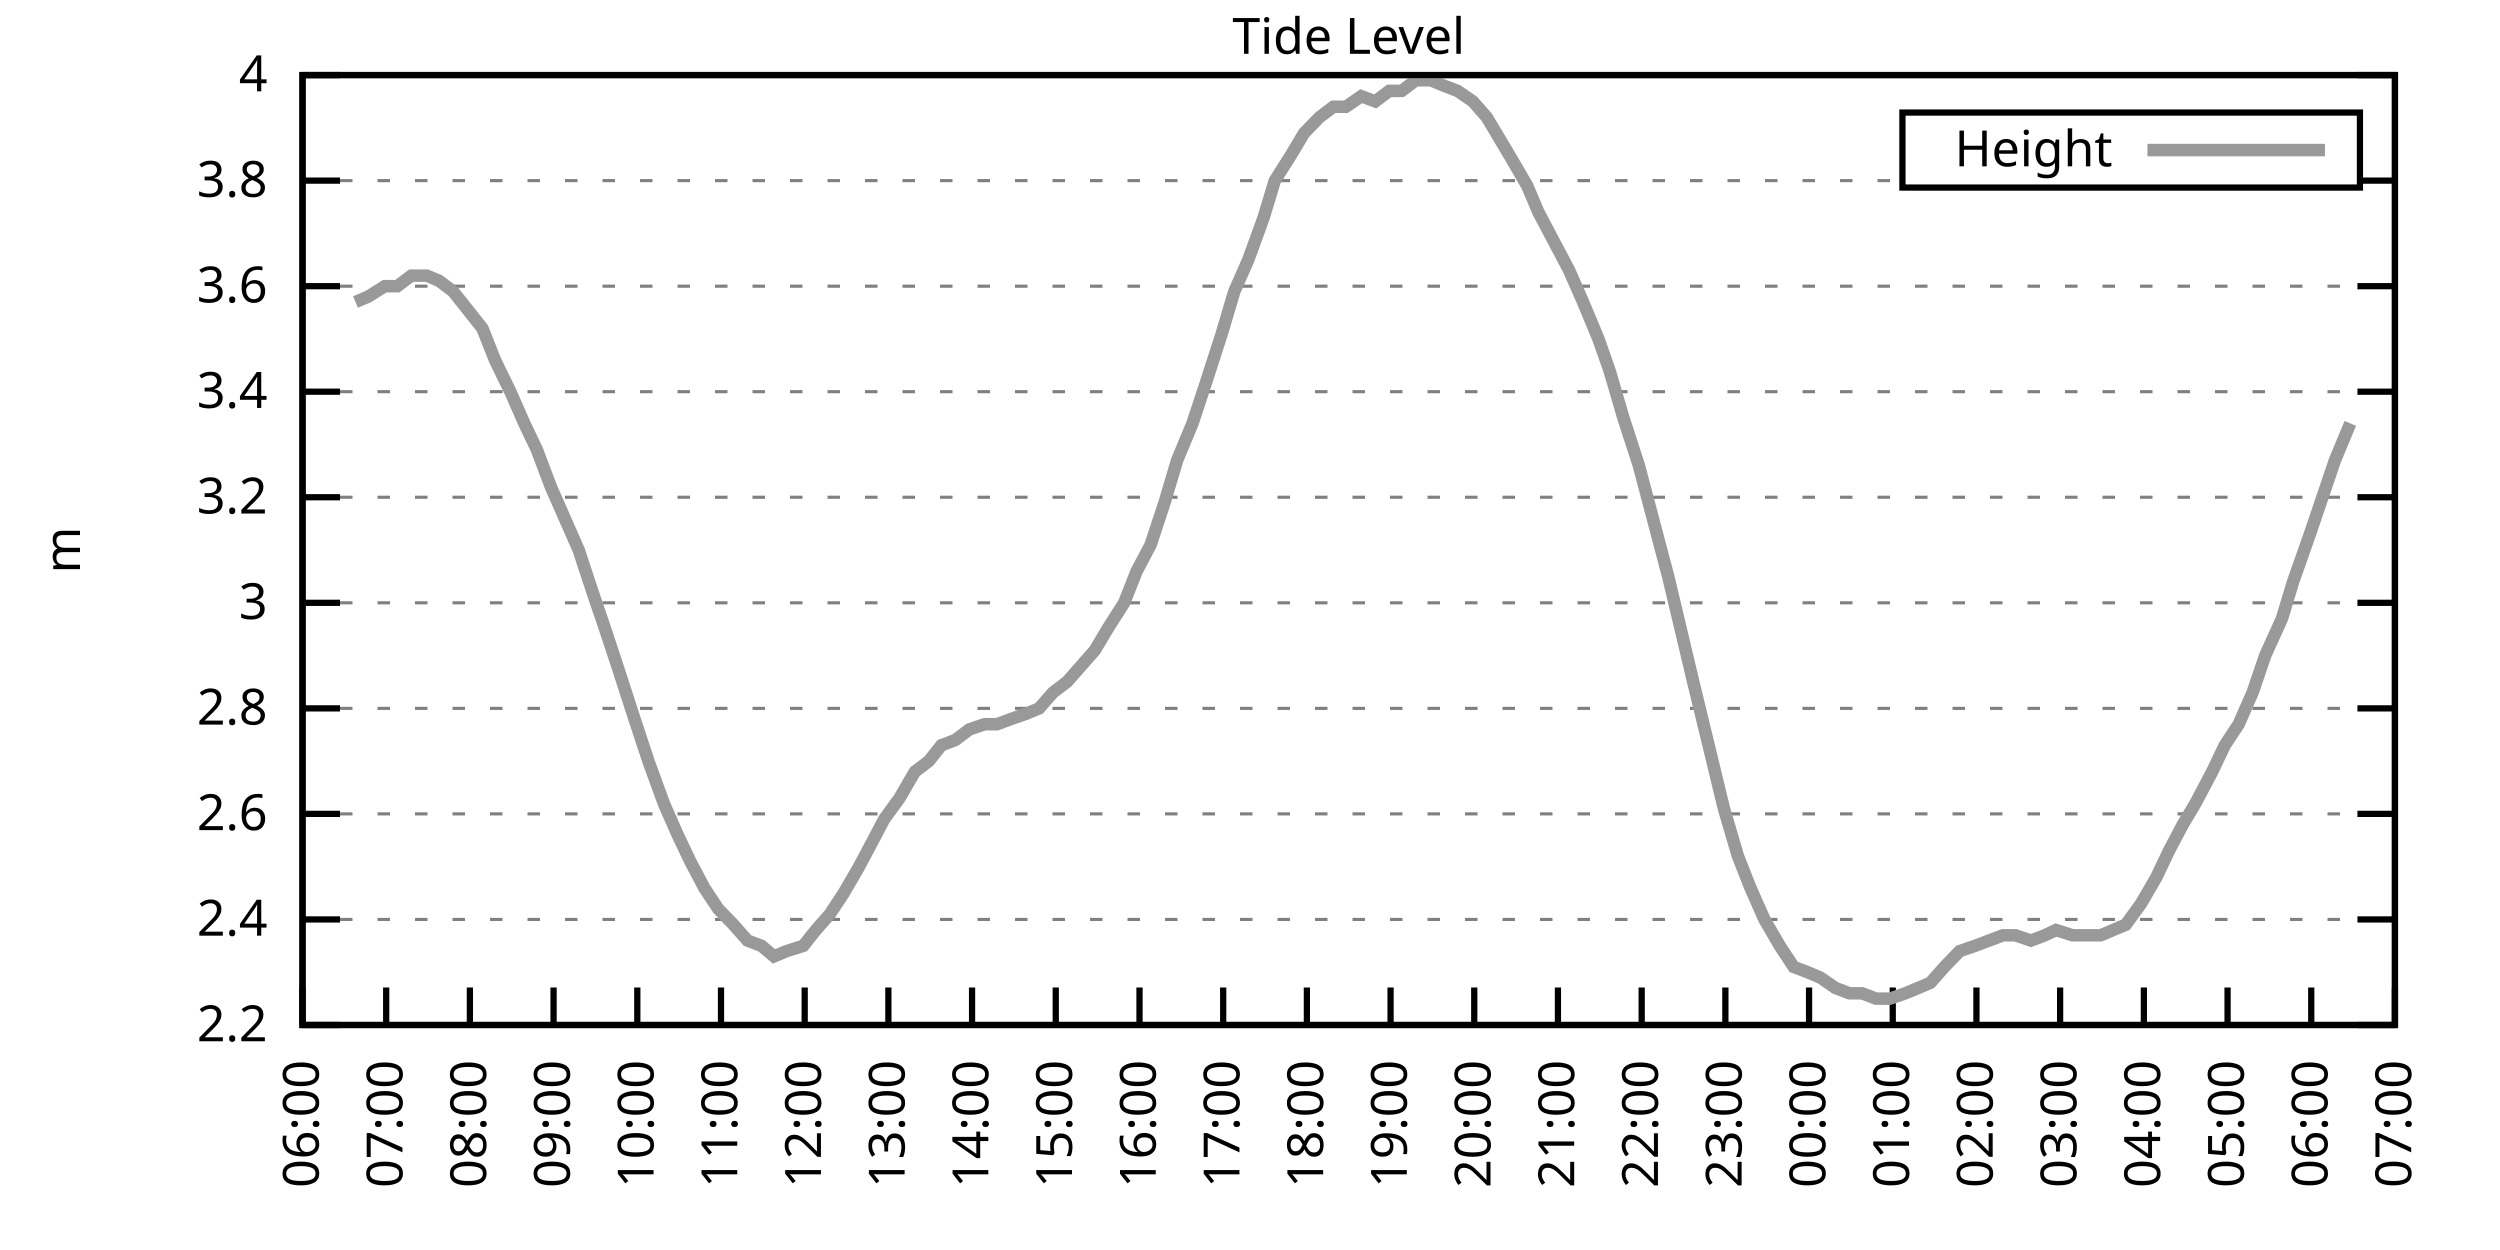
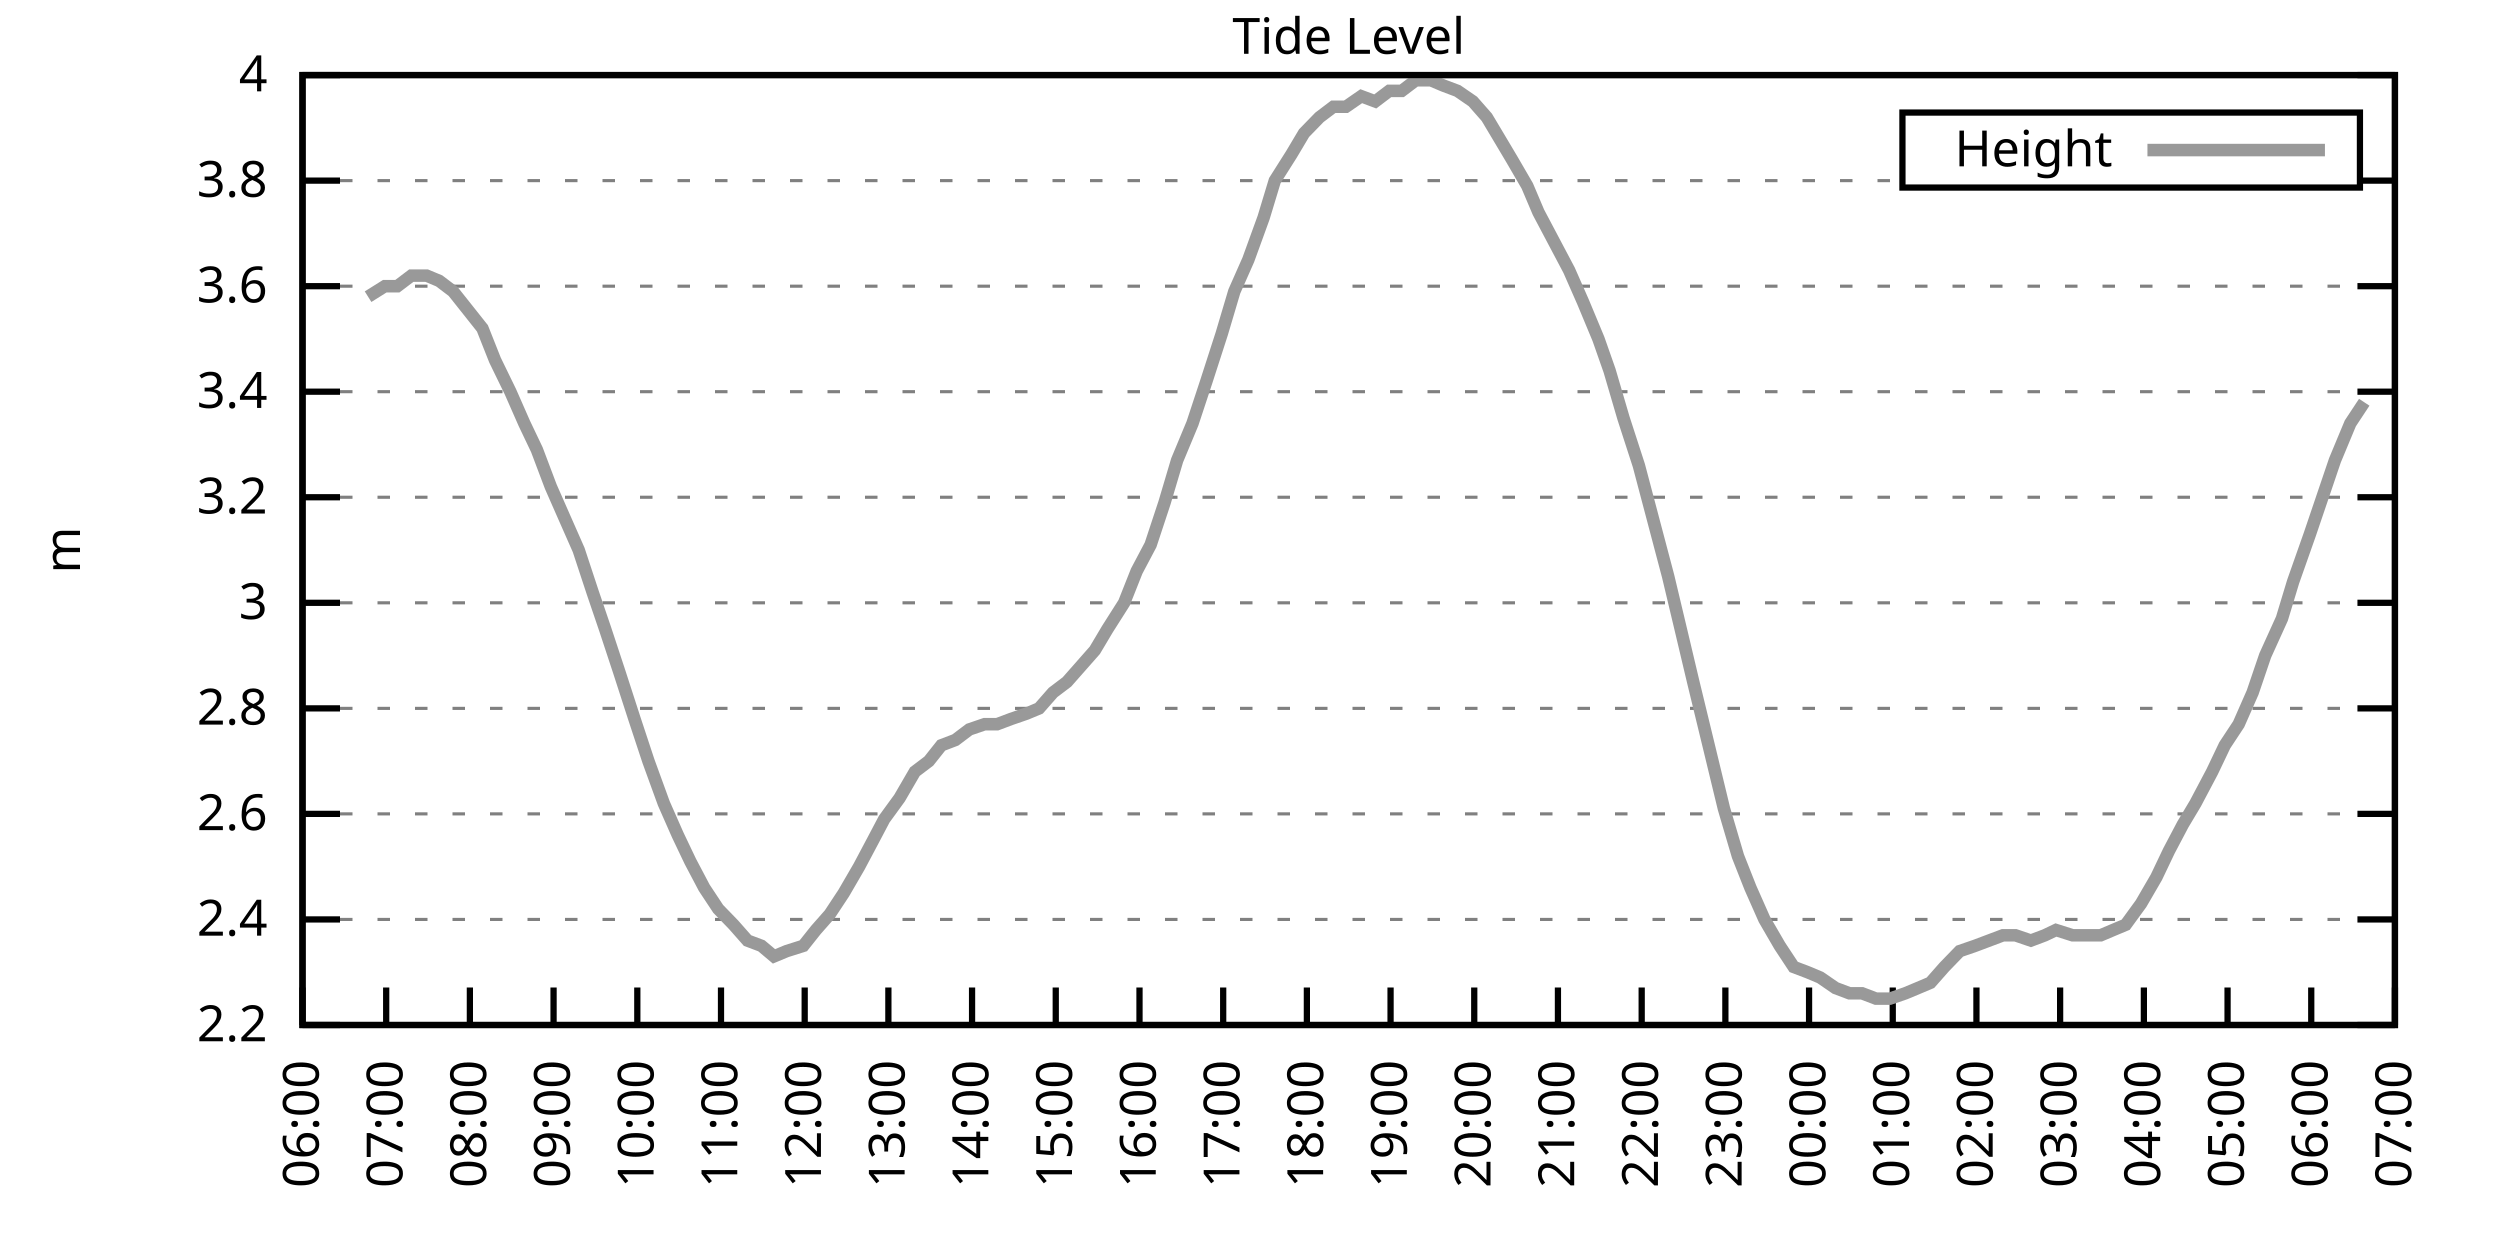
<svg xmlns="http://www.w3.org/2000/svg" xmlns:xlink="http://www.w3.org/1999/xlink" width="400" height="200" viewBox="0 0 400 200">
  <g id="gnuplot_canvas">
    <rect x="0" y="0" width="400" height="200" fill="none" />
    <defs>
      <circle id="gpDot" r="0.5" stroke-width="0.5" stroke="currentColor" />
      <path id="gpPt0" stroke-width="0.333" stroke="currentColor" d="M-1,0 h2 M0,-1 v2" />
      <path id="gpPt1" stroke-width="0.333" stroke="currentColor" d="M-1,-1 L1,1 M1,-1 L-1,1" />
      <path id="gpPt2" stroke-width="0.333" stroke="currentColor" d="M-1,0 L1,0 M0,-1 L0,1 M-1,-1 L1,1 M-1,1 L1,-1" />
      <rect id="gpPt3" stroke-width="0.333" stroke="currentColor" x="-1" y="-1" width="2" height="2" />
      <rect id="gpPt4" stroke-width="0.333" stroke="currentColor" fill="currentColor" x="-1" y="-1" width="2" height="2" />
      <circle id="gpPt5" stroke-width="0.333" stroke="currentColor" cx="0" cy="0" r="1" />
      <use xlink:href="#gpPt5" id="gpPt6" fill="currentColor" stroke="none" />
      <path id="gpPt7" stroke-width="0.333" stroke="currentColor" d="M0,-1.33 L-1.33,0.67 L1.33,0.67 z" />
      <use xlink:href="#gpPt7" id="gpPt8" fill="currentColor" stroke="none" />
      <use xlink:href="#gpPt7" id="gpPt9" stroke="currentColor" transform="rotate(180)" />
      <use xlink:href="#gpPt9" id="gpPt10" fill="currentColor" stroke="none" />
      <use xlink:href="#gpPt3" id="gpPt11" stroke="currentColor" transform="rotate(45)" />
      <use xlink:href="#gpPt11" id="gpPt12" fill="currentColor" stroke="none" />
      <path id="gpPt13" stroke-width="0.333" stroke="currentColor" d="M0,1.330 L1.265,0.411 L0.782,-1.067 L-0.782,-1.076 L-1.265,0.411 z" />
      <use xlink:href="#gpPt13" id="gpPt14" fill="currentColor" stroke="none" />
      <filter id="textbox" filterUnits="objectBoundingBox" x="0" y="0" height="1" width="1">
        <feFlood flood-color="white" flood-opacity="1" result="bgnd" />
        <feComposite in="SourceGraphic" in2="bgnd" operator="atop" />
      </filter>
      <filter id="greybox" filterUnits="objectBoundingBox" x="0" y="0" height="1" width="1">
        <feFlood flood-color="lightgrey" flood-opacity="1" result="grey" />
        <feComposite in="SourceGraphic" in2="grey" operator="atop" />
      </filter>
    </defs>
    <g fill="none" color="white" stroke="currentColor" stroke-width="1.00" stroke-linecap="butt" stroke-linejoin="miter">
</g>
    <g fill="none" color="black" stroke="currentColor" stroke-width="1.00" stroke-linecap="butt" stroke-linejoin="miter">
      <g stroke="none" shape-rendering="crispEdges">
        <polygon fill="rgb(255, 255, 255)" points="48.40,164.00 383.18,164.00 383.18,12.02 48.40,12.02 " />
      </g>
    </g>
    <g fill="none" color="black" stroke="currentColor" stroke-width="1.00" stroke-linecap="butt" stroke-linejoin="miter">
</g>
    <g fill="none" color="black" stroke="black" stroke-width="0.50" stroke-linecap="butt" stroke-linejoin="miter">
</g>
    <g fill="none" color="gray" stroke="currentColor" stroke-width="0.50" stroke-linecap="butt" stroke-linejoin="miter">
      <path stroke="gray" stroke-dasharray="2,4" class="gridline" d="M48.40,164.00 L383.19,164.00  " />
    </g>
    <g fill="none" color="gray" stroke="gray" stroke-width="1.00" stroke-linecap="butt" stroke-linejoin="miter">
</g>
    <g fill="none" color="black" stroke="currentColor" stroke-width="1.00" stroke-linecap="butt" stroke-linejoin="miter">
      <path stroke="black" d="M48.40,164.00 L54.40,164.00 M383.19,164.00 L377.19,164.00  " />
      <g transform="translate(42.80,166.60)" stroke="none" fill="black" font-family="Sans" font-size="8.00" text-anchor="end">
        <text>
          <tspan font-family="Sans"> 2.2</tspan>
        </text>
      </g>
    </g>
    <g fill="none" color="black" stroke="currentColor" stroke-width="1.00" stroke-linecap="butt" stroke-linejoin="miter">
</g>
    <g fill="none" color="black" stroke="black" stroke-width="0.50" stroke-linecap="butt" stroke-linejoin="miter">
</g>
    <g fill="none" color="gray" stroke="currentColor" stroke-width="0.50" stroke-linecap="butt" stroke-linejoin="miter">
      <path stroke="gray" stroke-dasharray="2,4" class="gridline" d="M48.40,147.11 L383.19,147.11  " />
    </g>
    <g fill="none" color="gray" stroke="gray" stroke-width="1.00" stroke-linecap="butt" stroke-linejoin="miter">
</g>
    <g fill="none" color="black" stroke="currentColor" stroke-width="1.00" stroke-linecap="butt" stroke-linejoin="miter">
      <path stroke="black" d="M48.40,147.11 L54.40,147.11 M383.19,147.11 L377.19,147.11  " />
      <g transform="translate(42.80,149.71)" stroke="none" fill="black" font-family="Sans" font-size="8.00" text-anchor="end">
        <text>
          <tspan font-family="Sans"> 2.4</tspan>
        </text>
      </g>
    </g>
    <g fill="none" color="black" stroke="currentColor" stroke-width="1.00" stroke-linecap="butt" stroke-linejoin="miter">
</g>
    <g fill="none" color="black" stroke="black" stroke-width="0.50" stroke-linecap="butt" stroke-linejoin="miter">
</g>
    <g fill="none" color="gray" stroke="currentColor" stroke-width="0.50" stroke-linecap="butt" stroke-linejoin="miter">
      <path stroke="gray" stroke-dasharray="2,4" class="gridline" d="M48.40,130.22 L383.19,130.22  " />
    </g>
    <g fill="none" color="gray" stroke="gray" stroke-width="1.00" stroke-linecap="butt" stroke-linejoin="miter">
</g>
    <g fill="none" color="black" stroke="currentColor" stroke-width="1.00" stroke-linecap="butt" stroke-linejoin="miter">
      <path stroke="black" d="M48.40,130.22 L54.40,130.22 M383.19,130.22 L377.19,130.22  " />
      <g transform="translate(42.80,132.82)" stroke="none" fill="black" font-family="Sans" font-size="8.00" text-anchor="end">
        <text>
          <tspan font-family="Sans"> 2.6</tspan>
        </text>
      </g>
    </g>
    <g fill="none" color="black" stroke="currentColor" stroke-width="1.00" stroke-linecap="butt" stroke-linejoin="miter">
</g>
    <g fill="none" color="black" stroke="black" stroke-width="0.50" stroke-linecap="butt" stroke-linejoin="miter">
</g>
    <g fill="none" color="gray" stroke="currentColor" stroke-width="0.50" stroke-linecap="butt" stroke-linejoin="miter">
      <path stroke="gray" stroke-dasharray="2,4" class="gridline" d="M48.40,113.34 L383.19,113.34  " />
    </g>
    <g fill="none" color="gray" stroke="gray" stroke-width="1.00" stroke-linecap="butt" stroke-linejoin="miter">
</g>
    <g fill="none" color="black" stroke="currentColor" stroke-width="1.00" stroke-linecap="butt" stroke-linejoin="miter">
      <path stroke="black" d="M48.40,113.34 L54.40,113.34 M383.19,113.34 L377.19,113.34  " />
      <g transform="translate(42.80,115.94)" stroke="none" fill="black" font-family="Sans" font-size="8.00" text-anchor="end">
        <text>
          <tspan font-family="Sans"> 2.8</tspan>
        </text>
      </g>
    </g>
    <g fill="none" color="black" stroke="currentColor" stroke-width="1.00" stroke-linecap="butt" stroke-linejoin="miter">
</g>
    <g fill="none" color="black" stroke="black" stroke-width="0.50" stroke-linecap="butt" stroke-linejoin="miter">
</g>
    <g fill="none" color="gray" stroke="currentColor" stroke-width="0.50" stroke-linecap="butt" stroke-linejoin="miter">
      <path stroke="gray" stroke-dasharray="2,4" class="gridline" d="M48.40,96.45 L383.19,96.45  " />
    </g>
    <g fill="none" color="gray" stroke="gray" stroke-width="1.00" stroke-linecap="butt" stroke-linejoin="miter">
</g>
    <g fill="none" color="black" stroke="currentColor" stroke-width="1.00" stroke-linecap="butt" stroke-linejoin="miter">
      <path stroke="black" d="M48.40,96.45 L54.40,96.45 M383.19,96.45 L377.19,96.45  " />
      <g transform="translate(42.80,99.05)" stroke="none" fill="black" font-family="Sans" font-size="8.00" text-anchor="end">
        <text>
          <tspan font-family="Sans"> 3</tspan>
        </text>
      </g>
    </g>
    <g fill="none" color="black" stroke="currentColor" stroke-width="1.00" stroke-linecap="butt" stroke-linejoin="miter">
</g>
    <g fill="none" color="black" stroke="black" stroke-width="0.50" stroke-linecap="butt" stroke-linejoin="miter">
</g>
    <g fill="none" color="gray" stroke="currentColor" stroke-width="0.50" stroke-linecap="butt" stroke-linejoin="miter">
      <path stroke="gray" stroke-dasharray="2,4" class="gridline" d="M48.40,79.56 L383.19,79.56  " />
    </g>
    <g fill="none" color="gray" stroke="gray" stroke-width="1.00" stroke-linecap="butt" stroke-linejoin="miter">
</g>
    <g fill="none" color="black" stroke="currentColor" stroke-width="1.00" stroke-linecap="butt" stroke-linejoin="miter">
      <path stroke="black" d="M48.40,79.56 L54.40,79.56 M383.19,79.56 L377.19,79.56  " />
      <g transform="translate(42.80,82.16)" stroke="none" fill="black" font-family="Sans" font-size="8.00" text-anchor="end">
        <text>
          <tspan font-family="Sans"> 3.2</tspan>
        </text>
      </g>
    </g>
    <g fill="none" color="black" stroke="currentColor" stroke-width="1.00" stroke-linecap="butt" stroke-linejoin="miter">
</g>
    <g fill="none" color="black" stroke="black" stroke-width="0.50" stroke-linecap="butt" stroke-linejoin="miter">
</g>
    <g fill="none" color="gray" stroke="currentColor" stroke-width="0.50" stroke-linecap="butt" stroke-linejoin="miter">
      <path stroke="gray" stroke-dasharray="2,4" class="gridline" d="M48.40,62.67 L383.19,62.67  " />
    </g>
    <g fill="none" color="gray" stroke="gray" stroke-width="1.00" stroke-linecap="butt" stroke-linejoin="miter">
</g>
    <g fill="none" color="black" stroke="currentColor" stroke-width="1.00" stroke-linecap="butt" stroke-linejoin="miter">
      <path stroke="black" d="M48.40,62.67 L54.40,62.67 M383.19,62.67 L377.19,62.67  " />
      <g transform="translate(42.80,65.27)" stroke="none" fill="black" font-family="Sans" font-size="8.00" text-anchor="end">
        <text>
          <tspan font-family="Sans"> 3.4</tspan>
        </text>
      </g>
    </g>
    <g fill="none" color="black" stroke="currentColor" stroke-width="1.00" stroke-linecap="butt" stroke-linejoin="miter">
</g>
    <g fill="none" color="black" stroke="black" stroke-width="0.50" stroke-linecap="butt" stroke-linejoin="miter">
</g>
    <g fill="none" color="gray" stroke="currentColor" stroke-width="0.50" stroke-linecap="butt" stroke-linejoin="miter">
      <path stroke="gray" stroke-dasharray="2,4" class="gridline" d="M48.40,45.79 L383.19,45.79  " />
    </g>
    <g fill="none" color="gray" stroke="gray" stroke-width="1.00" stroke-linecap="butt" stroke-linejoin="miter">
</g>
    <g fill="none" color="black" stroke="currentColor" stroke-width="1.00" stroke-linecap="butt" stroke-linejoin="miter">
      <path stroke="black" d="M48.40,45.79 L54.40,45.79 M383.19,45.79 L377.19,45.79  " />
      <g transform="translate(42.80,48.39)" stroke="none" fill="black" font-family="Sans" font-size="8.00" text-anchor="end">
        <text>
          <tspan font-family="Sans"> 3.6</tspan>
        </text>
      </g>
    </g>
    <g fill="none" color="black" stroke="currentColor" stroke-width="1.00" stroke-linecap="butt" stroke-linejoin="miter">
</g>
    <g fill="none" color="black" stroke="black" stroke-width="0.50" stroke-linecap="butt" stroke-linejoin="miter">
</g>
    <g fill="none" color="gray" stroke="currentColor" stroke-width="0.50" stroke-linecap="butt" stroke-linejoin="miter">
      <path stroke="gray" stroke-dasharray="2,4" class="gridline" d="M48.40,28.90 L304.39,28.90 M377.59,28.90 L383.19,28.90  " />
    </g>
    <g fill="none" color="gray" stroke="gray" stroke-width="1.00" stroke-linecap="butt" stroke-linejoin="miter">
</g>
    <g fill="none" color="black" stroke="currentColor" stroke-width="1.00" stroke-linecap="butt" stroke-linejoin="miter">
      <path stroke="black" d="M48.40,28.90 L54.40,28.90 M383.19,28.90 L377.19,28.90  " />
      <g transform="translate(42.80,31.50)" stroke="none" fill="black" font-family="Sans" font-size="8.00" text-anchor="end">
        <text>
          <tspan font-family="Sans"> 3.8</tspan>
        </text>
      </g>
    </g>
    <g fill="none" color="black" stroke="currentColor" stroke-width="1.00" stroke-linecap="butt" stroke-linejoin="miter">
</g>
    <g fill="none" color="black" stroke="black" stroke-width="0.50" stroke-linecap="butt" stroke-linejoin="miter">
</g>
    <g fill="none" color="gray" stroke="currentColor" stroke-width="0.50" stroke-linecap="butt" stroke-linejoin="miter">
      <path stroke="gray" stroke-dasharray="2,4" class="gridline" d="M48.40,12.01 L383.19,12.01  " />
    </g>
    <g fill="none" color="gray" stroke="gray" stroke-width="1.00" stroke-linecap="butt" stroke-linejoin="miter">
</g>
    <g fill="none" color="black" stroke="currentColor" stroke-width="1.00" stroke-linecap="butt" stroke-linejoin="miter">
      <path stroke="black" d="M48.40,12.01 L54.40,12.01 M383.19,12.01 L377.19,12.01  " />
      <g transform="translate(42.80,14.61)" stroke="none" fill="black" font-family="Sans" font-size="8.00" text-anchor="end">
        <text>
          <tspan font-family="Sans"> 4</tspan>
        </text>
      </g>
    </g>
    <g fill="none" color="black" stroke="currentColor" stroke-width="1.00" stroke-linecap="butt" stroke-linejoin="miter">
      <path stroke="black" d="M48.40,164.00 L48.40,158.00  " />
      <g transform="translate(51.00,169.60) rotate(270.00)" stroke="none" fill="black" font-family="Sans" font-size="8.00" text-anchor="end">
        <text>
          <tspan font-family="Sans">06:00</tspan>
        </text>
      </g>
    </g>
    <g fill="none" color="black" stroke="currentColor" stroke-width="1.00" stroke-linecap="butt" stroke-linejoin="miter">
      <path stroke="black" d="M61.79,164.00 L61.79,158.00  " />
      <g transform="translate(64.39,169.60) rotate(270.00)" stroke="none" fill="black" font-family="Sans" font-size="8.00" text-anchor="end">
        <text>
          <tspan font-family="Sans">07:00</tspan>
        </text>
      </g>
    </g>
    <g fill="none" color="black" stroke="currentColor" stroke-width="1.00" stroke-linecap="butt" stroke-linejoin="miter">
      <path stroke="black" d="M75.18,164.00 L75.18,158.00  " />
      <g transform="translate(77.78,169.60) rotate(270.00)" stroke="none" fill="black" font-family="Sans" font-size="8.00" text-anchor="end">
        <text>
          <tspan font-family="Sans">08:00</tspan>
        </text>
      </g>
    </g>
    <g fill="none" color="black" stroke="currentColor" stroke-width="1.00" stroke-linecap="butt" stroke-linejoin="miter">
      <path stroke="black" d="M88.57,164.00 L88.57,158.00  " />
      <g transform="translate(91.17,169.60) rotate(270.00)" stroke="none" fill="black" font-family="Sans" font-size="8.00" text-anchor="end">
        <text>
          <tspan font-family="Sans">09:00</tspan>
        </text>
      </g>
    </g>
    <g fill="none" color="black" stroke="currentColor" stroke-width="1.00" stroke-linecap="butt" stroke-linejoin="miter">
      <path stroke="black" d="M101.97,164.00 L101.97,158.00  " />
      <g transform="translate(104.57,169.60) rotate(270.00)" stroke="none" fill="black" font-family="Sans" font-size="8.00" text-anchor="end">
        <text>
          <tspan font-family="Sans">10:00</tspan>
        </text>
      </g>
    </g>
    <g fill="none" color="black" stroke="currentColor" stroke-width="1.00" stroke-linecap="butt" stroke-linejoin="miter">
      <path stroke="black" d="M115.36,164.00 L115.36,158.00  " />
      <g transform="translate(117.96,169.60) rotate(270.00)" stroke="none" fill="black" font-family="Sans" font-size="8.00" text-anchor="end">
        <text>
          <tspan font-family="Sans">11:00</tspan>
        </text>
      </g>
    </g>
    <g fill="none" color="black" stroke="currentColor" stroke-width="1.00" stroke-linecap="butt" stroke-linejoin="miter">
      <path stroke="black" d="M128.75,164.00 L128.75,158.00  " />
      <g transform="translate(131.35,169.60) rotate(270.00)" stroke="none" fill="black" font-family="Sans" font-size="8.00" text-anchor="end">
        <text>
          <tspan font-family="Sans">12:00</tspan>
        </text>
      </g>
    </g>
    <g fill="none" color="black" stroke="currentColor" stroke-width="1.00" stroke-linecap="butt" stroke-linejoin="miter">
      <path stroke="black" d="M142.14,164.00 L142.14,158.00  " />
      <g transform="translate(144.74,169.60) rotate(270.00)" stroke="none" fill="black" font-family="Sans" font-size="8.00" text-anchor="end">
        <text>
          <tspan font-family="Sans">13:00</tspan>
        </text>
      </g>
    </g>
    <g fill="none" color="black" stroke="currentColor" stroke-width="1.00" stroke-linecap="butt" stroke-linejoin="miter">
      <path stroke="black" d="M155.53,164.00 L155.53,158.00  " />
      <g transform="translate(158.13,169.60) rotate(270.00)" stroke="none" fill="black" font-family="Sans" font-size="8.00" text-anchor="end">
        <text>
          <tspan font-family="Sans">14:00</tspan>
        </text>
      </g>
    </g>
    <g fill="none" color="black" stroke="currentColor" stroke-width="1.00" stroke-linecap="butt" stroke-linejoin="miter">
      <path stroke="black" d="M168.92,164.00 L168.92,158.00  " />
      <g transform="translate(171.52,169.60) rotate(270.00)" stroke="none" fill="black" font-family="Sans" font-size="8.00" text-anchor="end">
        <text>
          <tspan font-family="Sans">15:00</tspan>
        </text>
      </g>
    </g>
    <g fill="none" color="black" stroke="currentColor" stroke-width="1.00" stroke-linecap="butt" stroke-linejoin="miter">
      <path stroke="black" d="M182.32,164.00 L182.32,158.00  " />
      <g transform="translate(184.92,169.60) rotate(270.00)" stroke="none" fill="black" font-family="Sans" font-size="8.00" text-anchor="end">
        <text>
          <tspan font-family="Sans">16:00</tspan>
        </text>
      </g>
    </g>
    <g fill="none" color="black" stroke="currentColor" stroke-width="1.00" stroke-linecap="butt" stroke-linejoin="miter">
      <path stroke="black" d="M195.71,164.00 L195.71,158.00  " />
      <g transform="translate(198.31,169.60) rotate(270.00)" stroke="none" fill="black" font-family="Sans" font-size="8.00" text-anchor="end">
        <text>
          <tspan font-family="Sans">17:00</tspan>
        </text>
      </g>
    </g>
    <g fill="none" color="black" stroke="currentColor" stroke-width="1.00" stroke-linecap="butt" stroke-linejoin="miter">
      <path stroke="black" d="M209.10,164.00 L209.10,158.00  " />
      <g transform="translate(211.70,169.60) rotate(270.00)" stroke="none" fill="black" font-family="Sans" font-size="8.00" text-anchor="end">
        <text>
          <tspan font-family="Sans">18:00</tspan>
        </text>
      </g>
    </g>
    <g fill="none" color="black" stroke="currentColor" stroke-width="1.00" stroke-linecap="butt" stroke-linejoin="miter">
      <path stroke="black" d="M222.49,164.00 L222.49,158.00  " />
      <g transform="translate(225.09,169.60) rotate(270.00)" stroke="none" fill="black" font-family="Sans" font-size="8.00" text-anchor="end">
        <text>
          <tspan font-family="Sans">19:00</tspan>
        </text>
      </g>
    </g>
    <g fill="none" color="black" stroke="currentColor" stroke-width="1.00" stroke-linecap="butt" stroke-linejoin="miter">
      <path stroke="black" d="M235.88,164.00 L235.88,158.00  " />
      <g transform="translate(238.48,169.60) rotate(270.00)" stroke="none" fill="black" font-family="Sans" font-size="8.00" text-anchor="end">
        <text>
          <tspan font-family="Sans">20:00</tspan>
        </text>
      </g>
    </g>
    <g fill="none" color="black" stroke="currentColor" stroke-width="1.00" stroke-linecap="butt" stroke-linejoin="miter">
      <path stroke="black" d="M249.27,164.00 L249.27,158.00  " />
      <g transform="translate(251.87,169.60) rotate(270.00)" stroke="none" fill="black" font-family="Sans" font-size="8.00" text-anchor="end">
        <text>
          <tspan font-family="Sans">21:00</tspan>
        </text>
      </g>
    </g>
    <g fill="none" color="black" stroke="currentColor" stroke-width="1.00" stroke-linecap="butt" stroke-linejoin="miter">
      <path stroke="black" d="M262.67,164.00 L262.67,158.00  " />
      <g transform="translate(265.27,169.60) rotate(270.00)" stroke="none" fill="black" font-family="Sans" font-size="8.00" text-anchor="end">
        <text>
          <tspan font-family="Sans">22:00</tspan>
        </text>
      </g>
    </g>
    <g fill="none" color="black" stroke="currentColor" stroke-width="1.00" stroke-linecap="butt" stroke-linejoin="miter">
      <path stroke="black" d="M276.06,164.00 L276.06,158.00  " />
      <g transform="translate(278.66,169.60) rotate(270.00)" stroke="none" fill="black" font-family="Sans" font-size="8.00" text-anchor="end">
        <text>
          <tspan font-family="Sans">23:00</tspan>
        </text>
      </g>
    </g>
    <g fill="none" color="black" stroke="currentColor" stroke-width="1.00" stroke-linecap="butt" stroke-linejoin="miter">
      <path stroke="black" d="M289.45,164.00 L289.45,158.00  " />
      <g transform="translate(292.05,169.60) rotate(270.00)" stroke="none" fill="black" font-family="Sans" font-size="8.00" text-anchor="end">
        <text>
          <tspan font-family="Sans">00:00</tspan>
        </text>
      </g>
    </g>
    <g fill="none" color="black" stroke="currentColor" stroke-width="1.00" stroke-linecap="butt" stroke-linejoin="miter">
      <path stroke="black" d="M302.84,164.00 L302.84,158.00  " />
      <g transform="translate(305.44,169.60) rotate(270.00)" stroke="none" fill="black" font-family="Sans" font-size="8.00" text-anchor="end">
        <text>
          <tspan font-family="Sans">01:00</tspan>
        </text>
      </g>
    </g>
    <g fill="none" color="black" stroke="currentColor" stroke-width="1.00" stroke-linecap="butt" stroke-linejoin="miter">
      <path stroke="black" d="M316.23,164.00 L316.23,158.00  " />
      <g transform="translate(318.83,169.60) rotate(270.00)" stroke="none" fill="black" font-family="Sans" font-size="8.00" text-anchor="end">
        <text>
          <tspan font-family="Sans">02:00</tspan>
        </text>
      </g>
    </g>
    <g fill="none" color="black" stroke="currentColor" stroke-width="1.00" stroke-linecap="butt" stroke-linejoin="miter">
      <path stroke="black" d="M329.62,164.00 L329.62,158.00  " />
      <g transform="translate(332.22,169.60) rotate(270.00)" stroke="none" fill="black" font-family="Sans" font-size="8.00" text-anchor="end">
        <text>
          <tspan font-family="Sans">03:00</tspan>
        </text>
      </g>
    </g>
    <g fill="none" color="black" stroke="currentColor" stroke-width="1.00" stroke-linecap="butt" stroke-linejoin="miter">
      <path stroke="black" d="M343.02,164.00 L343.02,158.00  " />
      <g transform="translate(345.62,169.60) rotate(270.00)" stroke="none" fill="black" font-family="Sans" font-size="8.00" text-anchor="end">
        <text>
          <tspan font-family="Sans">04:00</tspan>
        </text>
      </g>
    </g>
    <g fill="none" color="black" stroke="currentColor" stroke-width="1.00" stroke-linecap="butt" stroke-linejoin="miter">
      <path stroke="black" d="M356.41,164.00 L356.41,158.00  " />
      <g transform="translate(359.01,169.60) rotate(270.00)" stroke="none" fill="black" font-family="Sans" font-size="8.00" text-anchor="end">
        <text>
          <tspan font-family="Sans">05:00</tspan>
        </text>
      </g>
    </g>
    <g fill="none" color="black" stroke="currentColor" stroke-width="1.00" stroke-linecap="butt" stroke-linejoin="miter">
      <path stroke="black" d="M369.80,164.00 L369.80,158.00  " />
      <g transform="translate(372.40,169.60) rotate(270.00)" stroke="none" fill="black" font-family="Sans" font-size="8.00" text-anchor="end">
        <text>
          <tspan font-family="Sans">06:00</tspan>
        </text>
      </g>
    </g>
    <g fill="none" color="black" stroke="currentColor" stroke-width="1.00" stroke-linecap="butt" stroke-linejoin="miter">
      <path stroke="black" d="M383.19,164.00 L383.19,158.00  " />
      <g transform="translate(385.79,169.60) rotate(270.00)" stroke="none" fill="black" font-family="Sans" font-size="8.00" text-anchor="end">
        <text>
          <tspan font-family="Sans">07:00</tspan>
        </text>
      </g>
    </g>
    <g fill="none" color="black" stroke="currentColor" stroke-width="1.00" stroke-linecap="butt" stroke-linejoin="miter">
</g>
    <g fill="none" color="black" stroke="currentColor" stroke-width="1.00" stroke-linecap="butt" stroke-linejoin="miter">
      <path stroke="black" d="M48.40,12.01 L48.40,164.00 L383.19,164.00 L383.19,12.01 L48.40,12.01 Z  " />
    </g>
    <g fill="none" color="black" stroke="currentColor" stroke-width="1.00" stroke-linecap="butt" stroke-linejoin="miter">
</g>
    <g fill="none" color="black" stroke="currentColor" stroke-width="1.00" stroke-linecap="butt" stroke-linejoin="miter">
      <path stroke="black" d="M304.39,30.01 L304.39,18.01 L377.59,18.01 L377.59,30.01 L304.39,30.01 Z  " />
    </g>
    <g id="Tide_level_plot_1">
      <g fill="none" color="white" stroke="black" stroke-width="2.00" stroke-linecap="butt" stroke-linejoin="miter">
</g>
      <g fill="none" color="black" stroke="currentColor" stroke-width="2.00" stroke-linecap="butt" stroke-linejoin="miter">
        <g transform="translate(337.99,26.61)" stroke="none" fill="black" font-family="Sans" font-size="8.00" text-anchor="end">
          <text>
            <tspan font-family="Sans">Height</tspan>
          </text>
        </g>
      </g>
      <g fill="none" color="black" stroke="currentColor" stroke-width="2.00" stroke-linecap="butt" stroke-linejoin="miter">
-         <path stroke="rgb(153, 153, 153)" d="M343.59,24.01 L371.99,24.01 M56.88,48.32 L58.89,47.47 L61.57,45.79 L63.58,45.79 L65.81,44.10 L68.26,44.10   L70.27,44.94 L72.50,46.63 L74.51,49.16 L77.19,52.54 L79.20,57.61 L81.66,62.67 L83.89,67.74 L85.90,71.96   L88.13,77.87 L90.36,82.94 L92.59,88.00 L94.82,94.76 L96.83,100.67 L99.06,107.43 L101.52,115.03 L103.75,121.78   L106.21,128.54 L108.44,133.60 L110.45,137.82 L112.68,142.05 L114.91,145.42 L117.37,147.96 L119.60,150.49 L121.83,151.33   L123.84,153.02 L125.85,152.18 L128.53,151.33 L130.54,148.80 L132.77,146.27 L135.00,142.89 L137.45,138.67 L139.69,134.45   L141.47,131.07 L143.93,127.69 L146.38,123.47 L148.61,121.78 L150.62,119.25 L152.85,118.40 L155.09,116.71 L157.54,115.87   L159.55,115.87 L161.78,115.03 L164.24,114.18 L166.25,113.34 L168.48,110.80 L170.71,109.11 L172.94,106.58 L175.17,104.05   L177.18,100.67 L179.86,96.45 L181.87,91.38 L184.10,87.16 L186.33,80.41 L188.34,73.65 L190.80,67.74 L193.03,60.98   L195.48,53.39 L197.49,46.63 L199.73,41.56 L202.18,34.81 L203.97,28.90 L206.64,24.68 L208.65,21.30 L211.11,18.77   L213.34,17.08 L215.35,17.08 L217.80,15.39 L220.04,16.23 L222.27,14.54 L224.28,14.54 L226.51,12.85 L228.96,12.85   L230.97,13.70 L233.20,14.54 L235.66,16.23 L237.89,18.77 L239.90,22.14 L241.91,25.52 L244.36,29.74 L246.15,33.96   L248.83,39.03 L251.06,43.25 L253.29,48.32 L255.75,54.23 L257.53,59.30 L259.76,66.90 L262.22,74.49 L264.23,82.09   L266.91,92.23 L268.92,100.67 L270.92,109.11 L273.38,119.25 L275.83,129.38 L278.07,136.98 L280.07,142.05 L282.31,147.11   L284.76,151.33 L286.99,154.71 L289.23,155.56 L291.23,156.40 L293.69,158.09 L295.92,158.93 L297.93,158.93 L300.16,159.78   L302.39,159.78 L304.85,158.93 L306.86,158.09 L308.87,157.24 L311.10,154.71 L313.55,152.18 L316.01,151.33 L318.24,150.49   L320.47,149.65 L322.48,149.65 L324.94,150.49 L327.17,149.65 L328.95,148.80 L331.63,149.65 L333.64,149.65 L336.10,149.65   L338.10,148.80 L340.11,147.96 L342.57,144.58 L345.02,140.36 L347.03,136.14 L349.26,131.91 L351.27,128.54 L353.95,123.47   L355.96,119.25 L358.19,115.87 L360.42,110.80 L362.43,104.89 L365.11,98.98 L366.90,93.07 L369.58,85.47 L373.59,73.65   L376.05,67.74  " />
+         <path stroke="rgb(153, 153, 153)" d="M343.59,24.01 L371.99,24.01 M58.89,47.47 L61.57,45.79 L63.58,45.79 L65.81,44.10 L68.26,44.10 L70.27,44.94   L72.50,46.63 L74.51,49.16 L77.19,52.54 L79.20,57.61 L81.66,62.67 L83.89,67.74 L85.90,71.96 L88.13,77.87   L90.36,82.94 L92.59,88.00 L94.82,94.76 L96.83,100.67 L99.06,107.43 L101.52,115.03 L103.75,121.78 L106.21,128.54   L108.44,133.60 L110.45,137.82 L112.68,142.05 L114.91,145.42 L117.37,147.96 L119.60,150.49 L121.83,151.33 L123.84,153.02   L125.85,152.18 L128.53,151.33 L130.54,148.80 L132.77,146.27 L135.00,142.89 L137.45,138.67 L139.69,134.45 L141.47,131.07   L143.93,127.69 L146.38,123.47 L148.61,121.78 L150.62,119.25 L152.85,118.40 L155.09,116.71 L157.54,115.87 L159.55,115.87   L161.78,115.03 L164.24,114.18 L166.25,113.34 L168.48,110.80 L170.71,109.11 L172.94,106.58 L175.17,104.05 L177.18,100.67   L179.86,96.45 L181.87,91.38 L184.10,87.16 L186.33,80.41 L188.34,73.65 L190.80,67.74 L193.03,60.98 L195.48,53.39   L197.49,46.63 L199.73,41.56 L202.18,34.81 L203.97,28.90 L206.64,24.68 L208.65,21.30 L211.11,18.77 L213.34,17.08   L215.35,17.08 L217.80,15.39 L220.04,16.23 L222.27,14.54 L224.28,14.54 L226.51,12.85 L228.96,12.85 L230.97,13.70   L233.20,14.54 L235.66,16.23 L237.89,18.77 L239.90,22.14 L241.91,25.52 L244.36,29.74 L246.15,33.96 L248.83,39.03   L251.06,43.25 L253.29,48.32 L255.75,54.23 L257.53,59.30 L259.76,66.90 L262.22,74.49 L264.23,82.09 L266.91,92.23   L268.92,100.67 L270.92,109.11 L273.38,119.25 L275.83,129.38 L278.07,136.98 L280.07,142.05 L282.31,147.11 L284.76,151.33   L286.99,154.71 L289.23,155.56 L291.23,156.40 L293.69,158.09 L295.92,158.93 L297.93,158.93 L300.16,159.78 L302.39,159.78   L304.85,158.93 L306.86,158.09 L308.87,157.24 L311.10,154.71 L313.55,152.18 L316.01,151.33 L318.24,150.49 L320.47,149.65   L322.48,149.65 L324.94,150.49 L327.17,149.65 L328.95,148.80 L331.63,149.65 L333.64,149.65 L336.10,149.65 L338.10,148.80   L340.11,147.96 L342.57,144.58 L345.02,140.36 L347.03,136.14 L349.26,131.91 L351.27,128.54 L353.95,123.47 L355.96,119.25   L358.19,115.87 L360.42,110.80 L362.43,104.89 L365.11,98.98 L366.90,93.07 L369.58,85.47 L373.59,73.65 L376.05,67.74   L378.28,64.36  " />
      </g>
    </g>
    <g fill="none" color="black" stroke="currentColor" stroke-width="2.00" stroke-linecap="butt" stroke-linejoin="miter">
</g>
    <g fill="none" color="black" stroke="black" stroke-width="1.00" stroke-linecap="butt" stroke-linejoin="miter">
</g>
    <g fill="none" color="black" stroke="currentColor" stroke-width="1.00" stroke-linecap="butt" stroke-linejoin="miter">
      <path stroke="black" d="M48.40,12.01 L48.40,164.00 L383.19,164.00 L383.19,12.01 L48.40,12.01 Z  " />
      <g transform="translate(12.80,88.01) rotate(270.00)" stroke="none" fill="black" font-family="Sans" font-size="8.00" text-anchor="middle">
        <text>
          <tspan font-family="Sans">m</tspan>
        </text>
      </g>
    </g>
    <g fill="none" color="black" stroke="currentColor" stroke-width="1.00" stroke-linecap="butt" stroke-linejoin="miter">
</g>
    <g fill="none" color="black" stroke="currentColor" stroke-width="1.00" stroke-linecap="butt" stroke-linejoin="miter">
      <g transform="translate(215.79,8.61)" stroke="none" fill="black" font-family="Sans" font-size="8.00" text-anchor="middle">
        <text>
          <tspan font-family="Sans">Tide Level</tspan>
        </text>
      </g>
    </g>
    <g fill="none" color="black" stroke="currentColor" stroke-width="1.00" stroke-linecap="butt" stroke-linejoin="miter">
</g>
  </g>
</svg>
